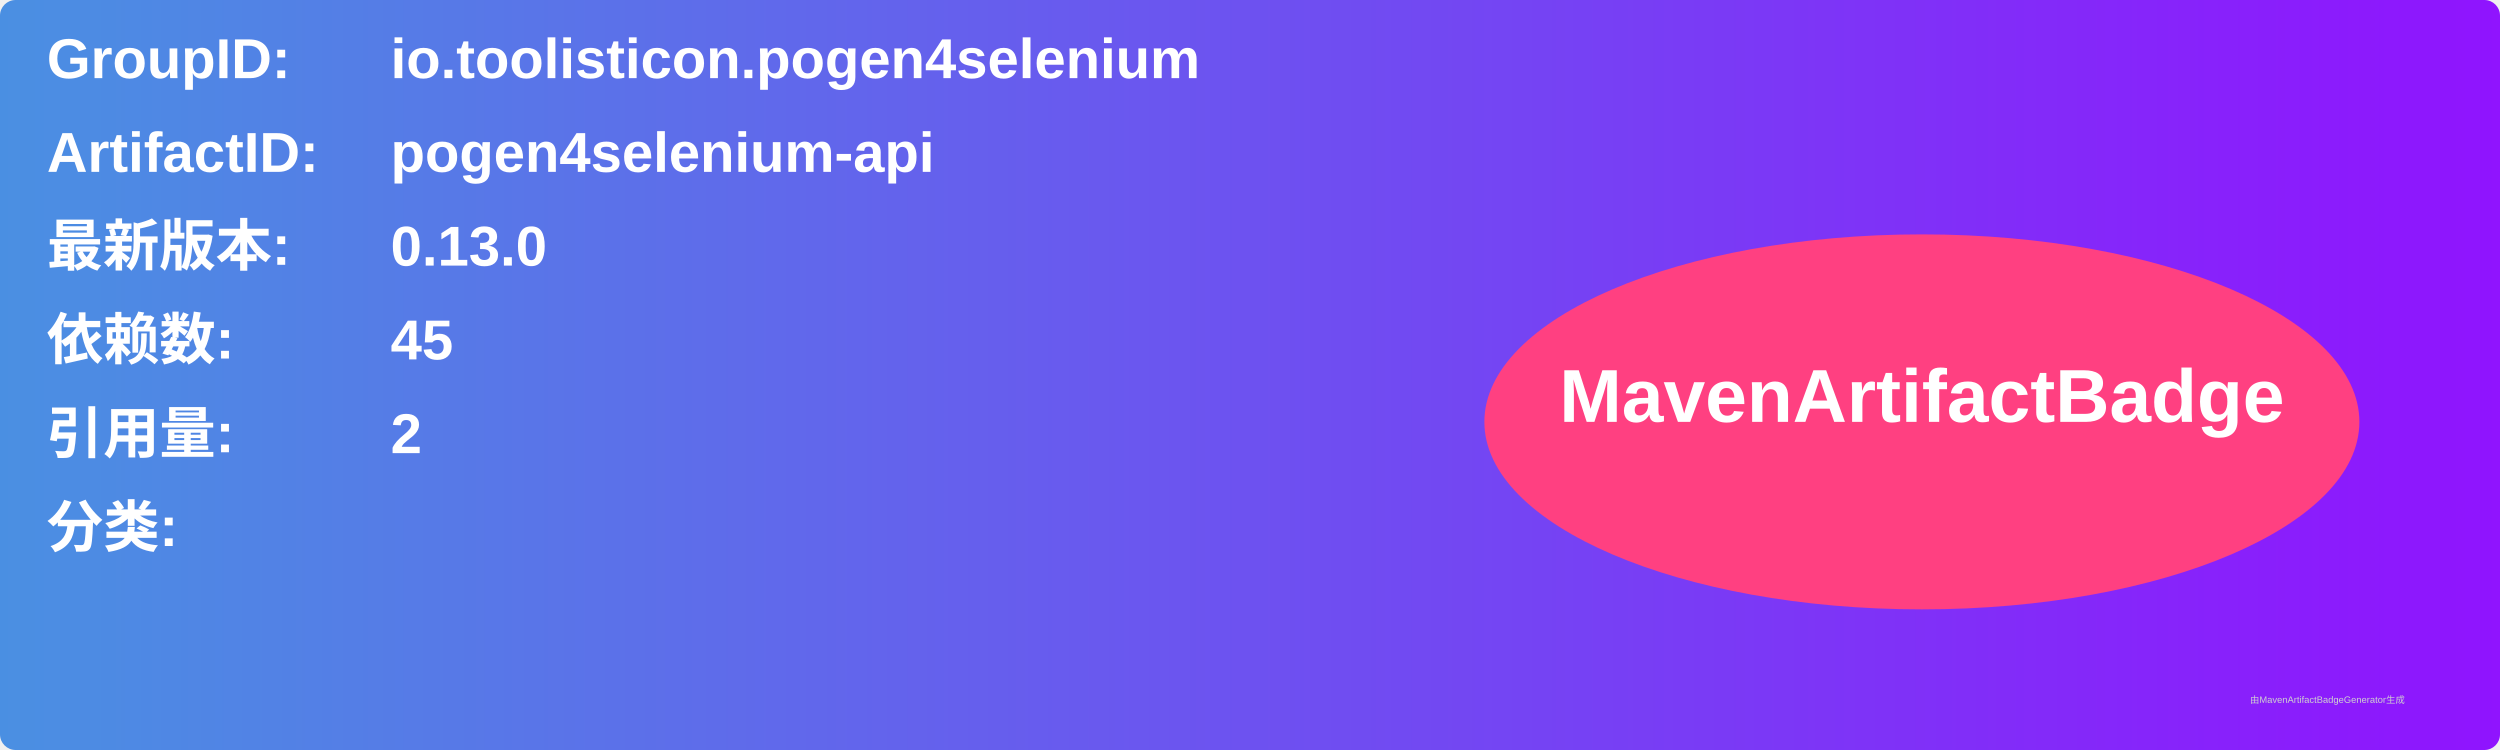
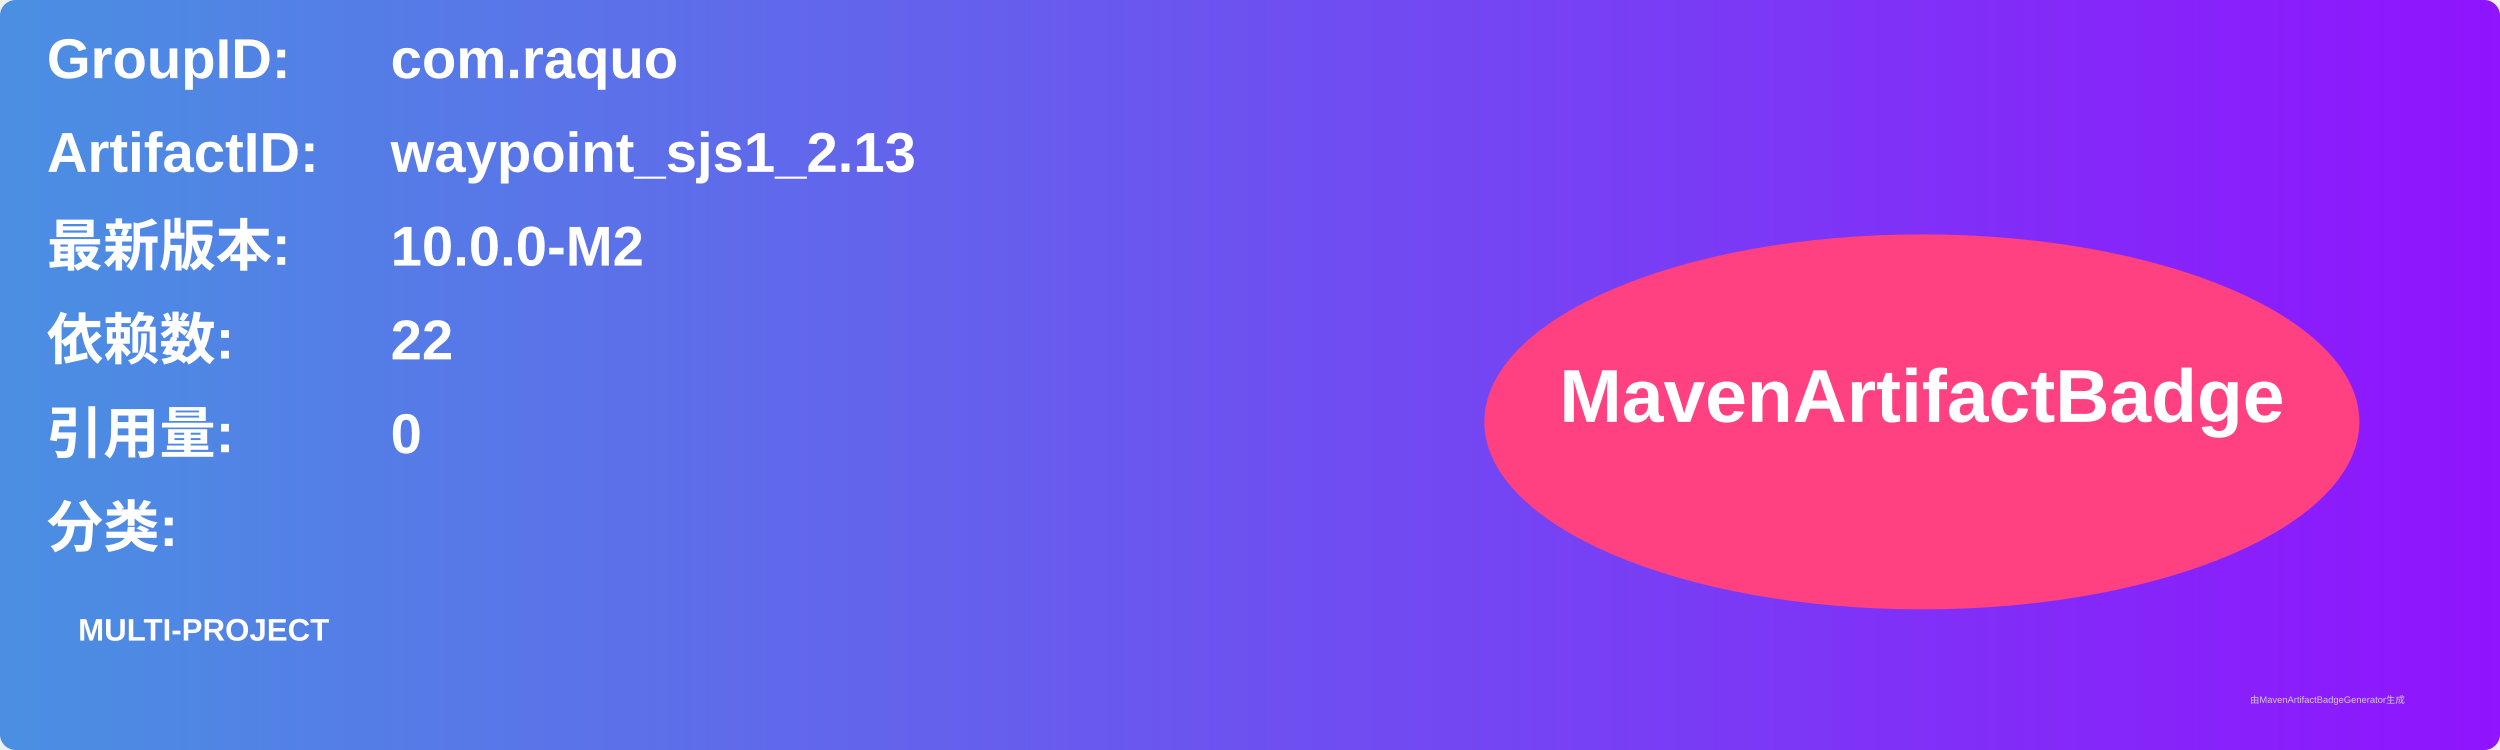
<svg xmlns="http://www.w3.org/2000/svg" width="800" height="240" viewBox="0 0 800 240">
  <linearGradient id="grad" x1="0%" y1="0%" x2="100%" y2="0%">
    <stop offset="0%" stop-color="#4a90e2" />
    <stop offset="100%" stop-color="#9013fe" />
  </linearGradient>
  <rect width="100%" height="100%" rx="5" ry="5" fill="url(#grad)" />
  <g transform="translate(15, 15)">
    <text x="0" y="10" font-family="Arial" font-size="18" fill="white" font-weight="bold" width="260">GroupID:</text>
-     <text x="110" y="10" font-family="Arial" font-size="18" fill="white" font-weight="bold" width="460">io.toolisticon.pogen4selenium</text>
+     <text x="110" y="10" font-family="Arial" font-size="18" fill="white" font-weight="bold" width="460">com.raquo</text>
    <text x="0" y="40" font-family="Arial" font-size="18" fill="white" font-weight="bold" width="260">ArtifactID:</text>
-     <text x="110" y="40" font-family="Arial" font-size="18" fill="white" font-weight="bold" width="460">pogen4selenium-api</text>
+     <text x="110" y="40" font-family="Arial" font-size="18" fill="white" font-weight="bold" width="460">waypoint_sjs1_2.13</text>
    <text x="0" y="70" font-family="Arial" font-size="18" fill="white" font-weight="bold">最新版本:</text>
    <text x="110" y="70" font-family="Arial" font-size="18" fill="white" font-weight="bold">
-       <tspan font-weight="bold">0.13.0</tspan>
+       <tspan font-weight="bold">10.0.0-M2</tspan>
    </text>
    <text x="0" y="100" font-family="Arial" font-size="18" fill="white" font-weight="bold">依赖数: </text>
    <text x="110" y="100" font-family="Arial" font-size="18" fill="white">
-       <tspan font-weight="bold">45</tspan>
+       <tspan font-weight="bold">22</tspan>
    </text>
    <text x="0" y="130" font-family="Arial" font-size="18" fill="white" font-weight="bold">引用量: </text>
    <text x="110" y="130" font-family="Arial" font-size="18" fill="white">
-       <tspan font-weight="bold">2</tspan>
+       <tspan font-weight="bold">0</tspan>
    </text>
    <text x="0" y="160" font-family="Arial" font-size="18" fill="white" font-weight="bold">分类:</text>
    <text x="10" y="190" font-family="Arial" font-size="10" fill="white">
-       <tspan font-weight="bold" />
+       <tspan font-weight="bold">MULTI-PROJECT</tspan>
    </text>
    <ellipse cx="600" cy="120" rx="140" ry="60" fill="#ff4081" />
    <text x="600" y="120" text-anchor="middle" font-family="Arial" font-size="24" fill="white" font-weight="bold">MavenArtifactBadge</text>
  </g>
  <text x="720" y="225" font-family="Arial" font-size="3" fill="#d0d0d0">由MavenArtifactBadgeGenerator生成</text>
</svg>
